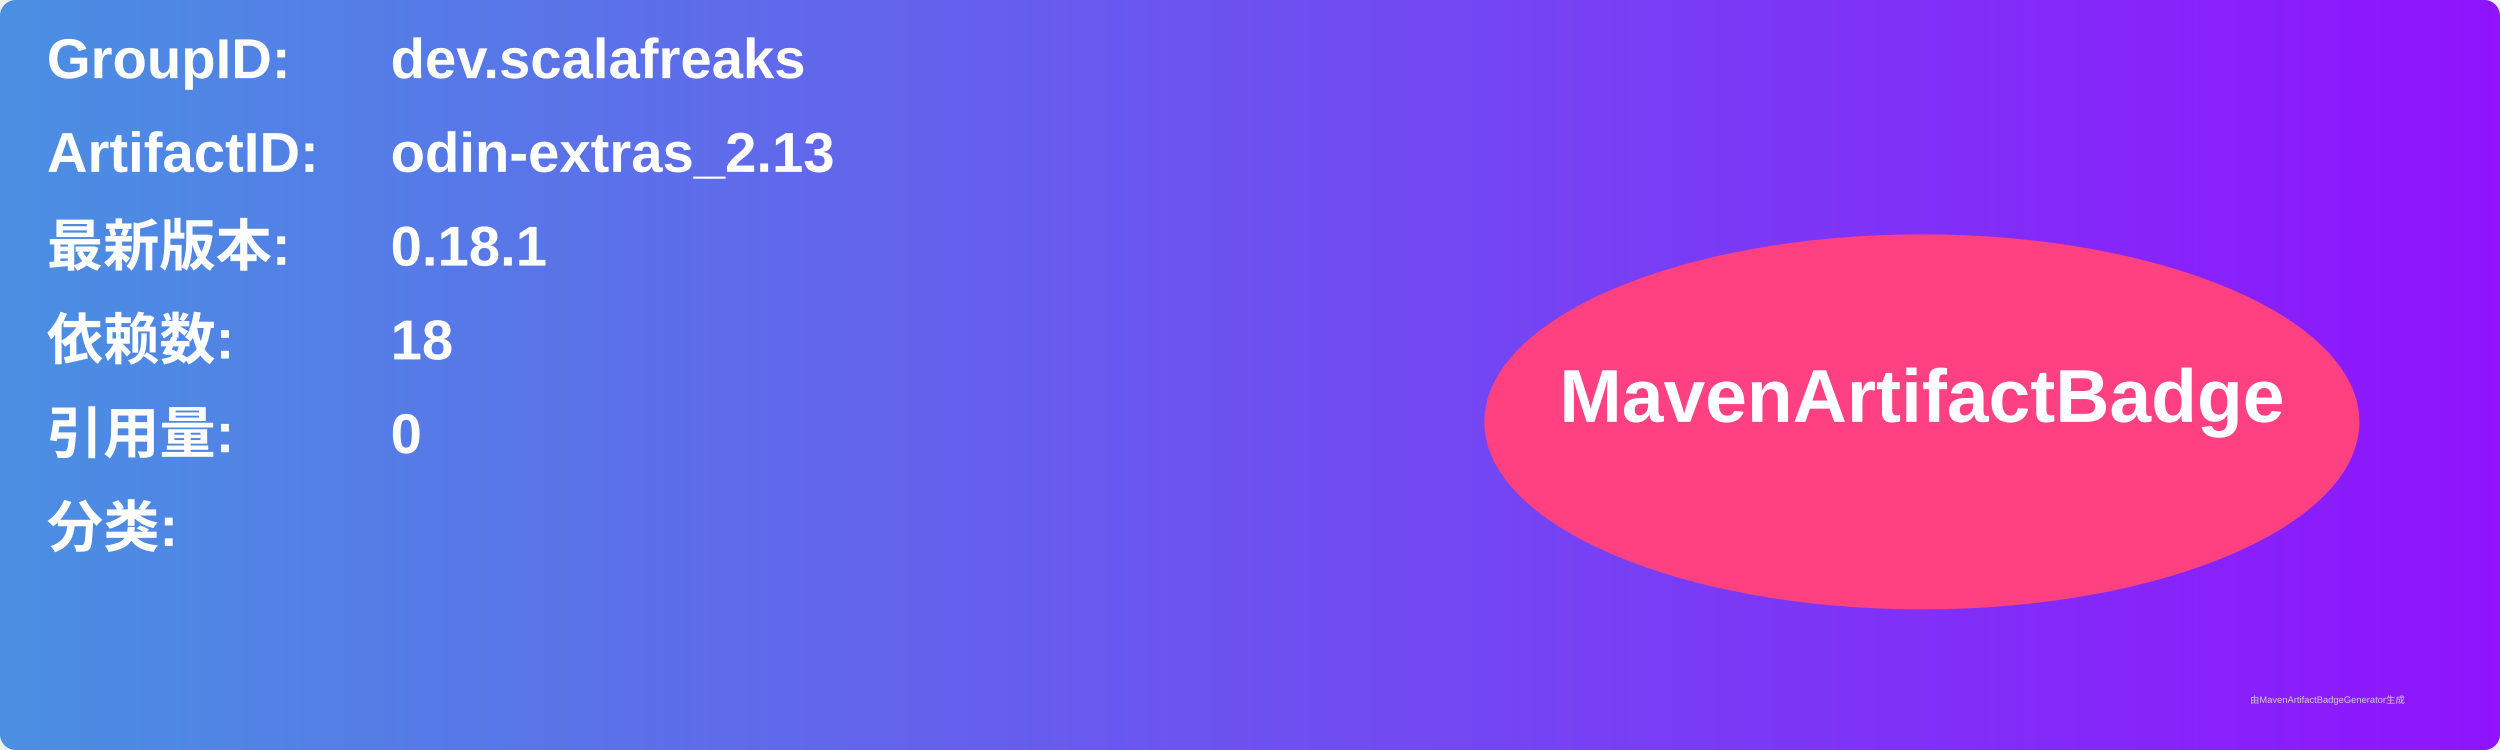
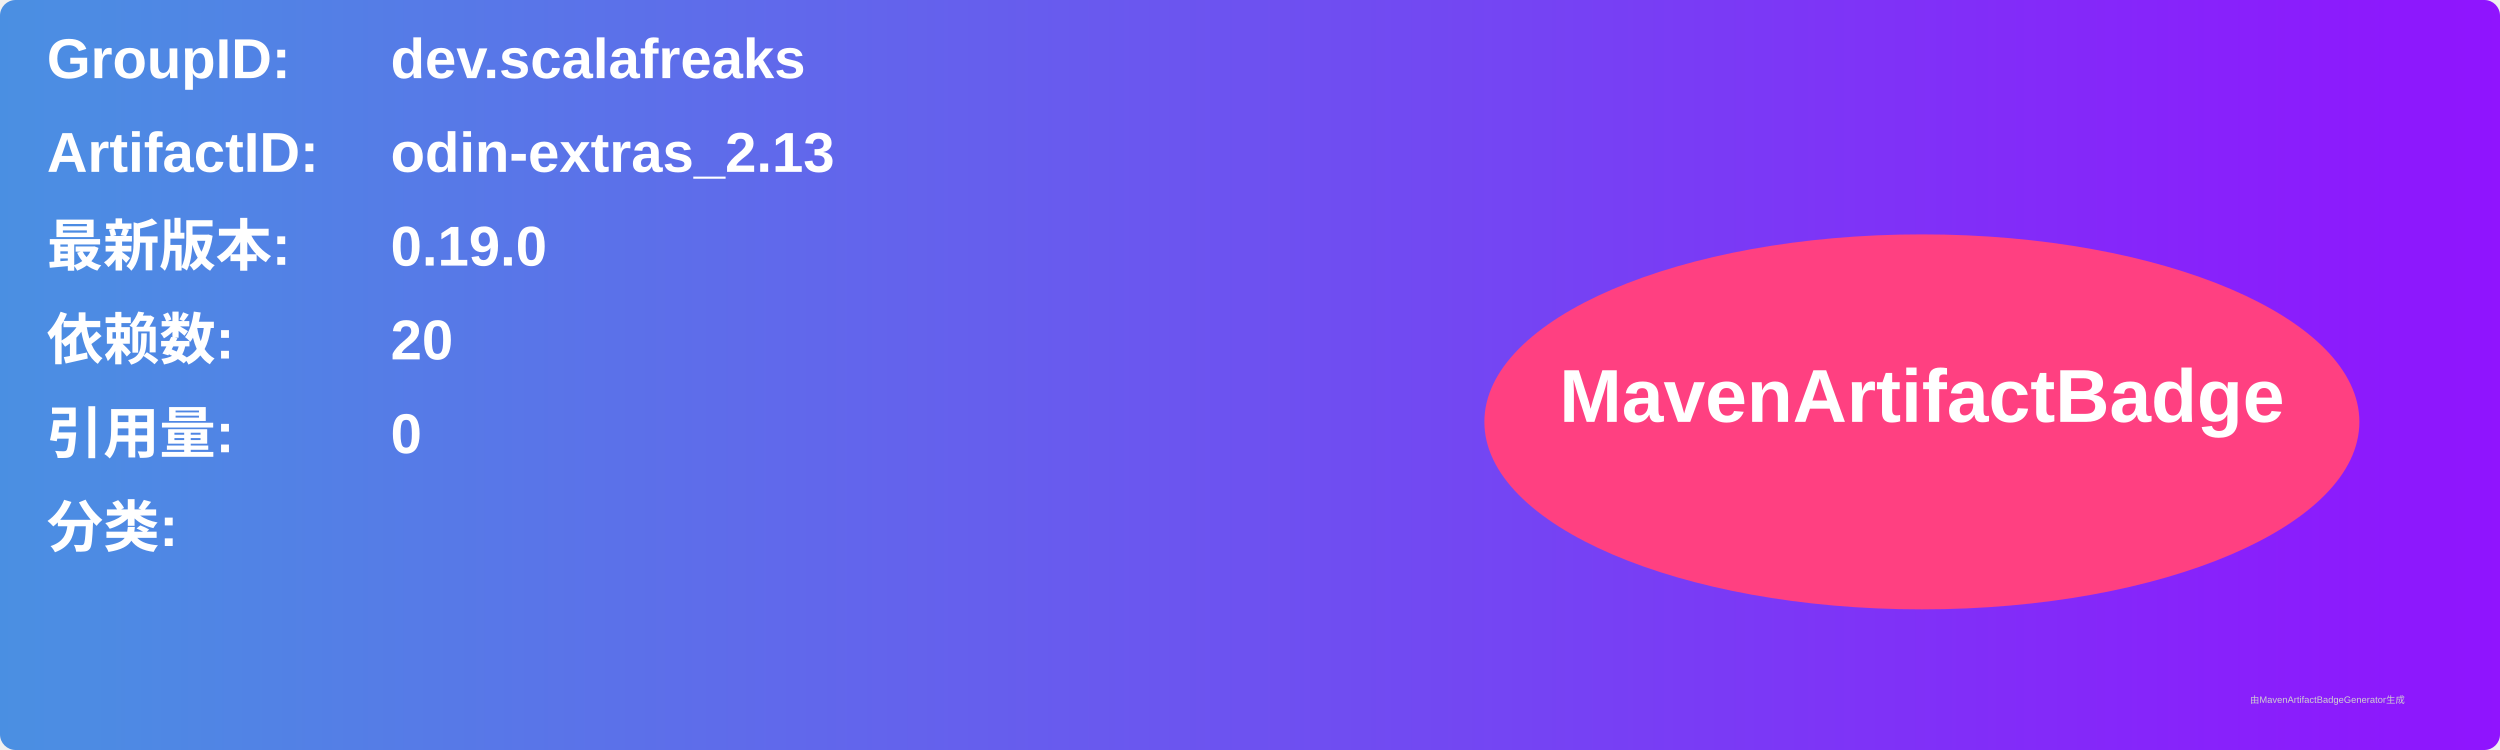
<svg xmlns="http://www.w3.org/2000/svg" width="800" height="240" viewBox="0 0 800 240">
  <linearGradient id="grad" x1="0%" y1="0%" x2="100%" y2="0%">
    <stop offset="0%" stop-color="#4a90e2" />
    <stop offset="100%" stop-color="#9013fe" />
  </linearGradient>
  <rect width="100%" height="100%" rx="5" ry="5" fill="url(#grad)" />
  <g transform="translate(15, 15)">
    <text x="0" y="10" font-family="Arial" font-size="18" fill="white" font-weight="bold" width="260">GroupID:</text>
    <text x="110" y="10" font-family="Arial" font-size="18" fill="white" font-weight="bold" width="460">dev.scalafreaks</text>
    <text x="0" y="40" font-family="Arial" font-size="18" fill="white" font-weight="bold" width="260">ArtifactID:</text>
    <text x="110" y="40" font-family="Arial" font-size="18" fill="white" font-weight="bold" width="460">odin-extras_2.13</text>
    <text x="0" y="70" font-family="Arial" font-size="18" fill="white" font-weight="bold">最新版本:</text>
    <text x="110" y="70" font-family="Arial" font-size="18" fill="white" font-weight="bold">
-       <tspan font-weight="bold">0.18.1</tspan>
+       <tspan font-weight="bold">0.19.0</tspan>
    </text>
    <text x="0" y="100" font-family="Arial" font-size="18" fill="white" font-weight="bold">依赖数: </text>
    <text x="110" y="100" font-family="Arial" font-size="18" fill="white">
-       <tspan font-weight="bold">18</tspan>
+       <tspan font-weight="bold">20</tspan>
    </text>
    <text x="0" y="130" font-family="Arial" font-size="18" fill="white" font-weight="bold">引用量: </text>
    <text x="110" y="130" font-family="Arial" font-size="18" fill="white">
      <tspan font-weight="bold">0</tspan>
    </text>
    <text x="0" y="160" font-family="Arial" font-size="18" fill="white" font-weight="bold">分类:</text>
    <text x="10" y="190" font-family="Arial" font-size="10" fill="white">
      <tspan font-weight="bold" />
    </text>
    <ellipse cx="600" cy="120" rx="140" ry="60" fill="#ff4081" />
    <text x="600" y="120" text-anchor="middle" font-family="Arial" font-size="24" fill="white" font-weight="bold">MavenArtifactBadge</text>
  </g>
  <text x="720" y="225" font-family="Arial" font-size="3" fill="#d0d0d0">由MavenArtifactBadgeGenerator生成</text>
</svg>
